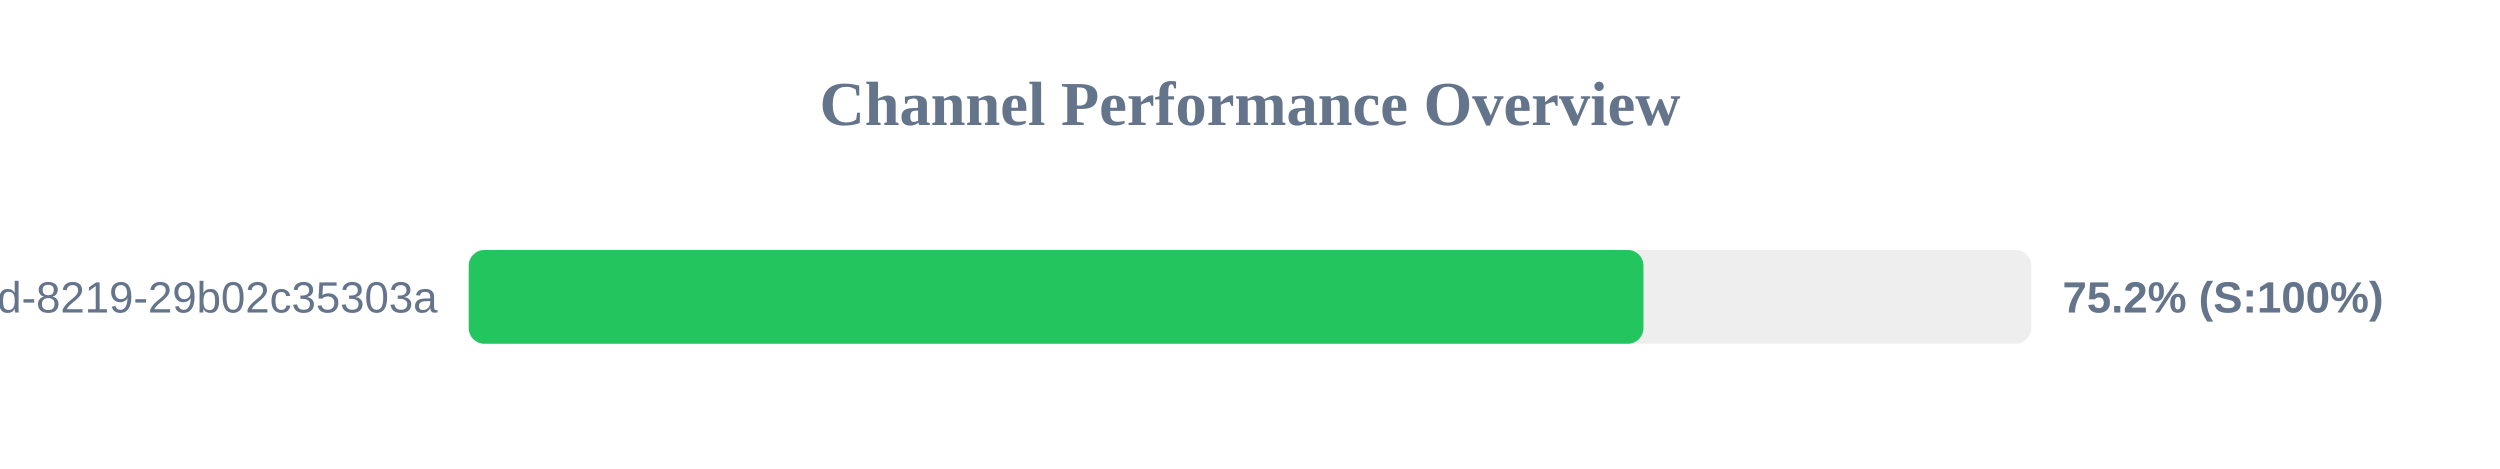
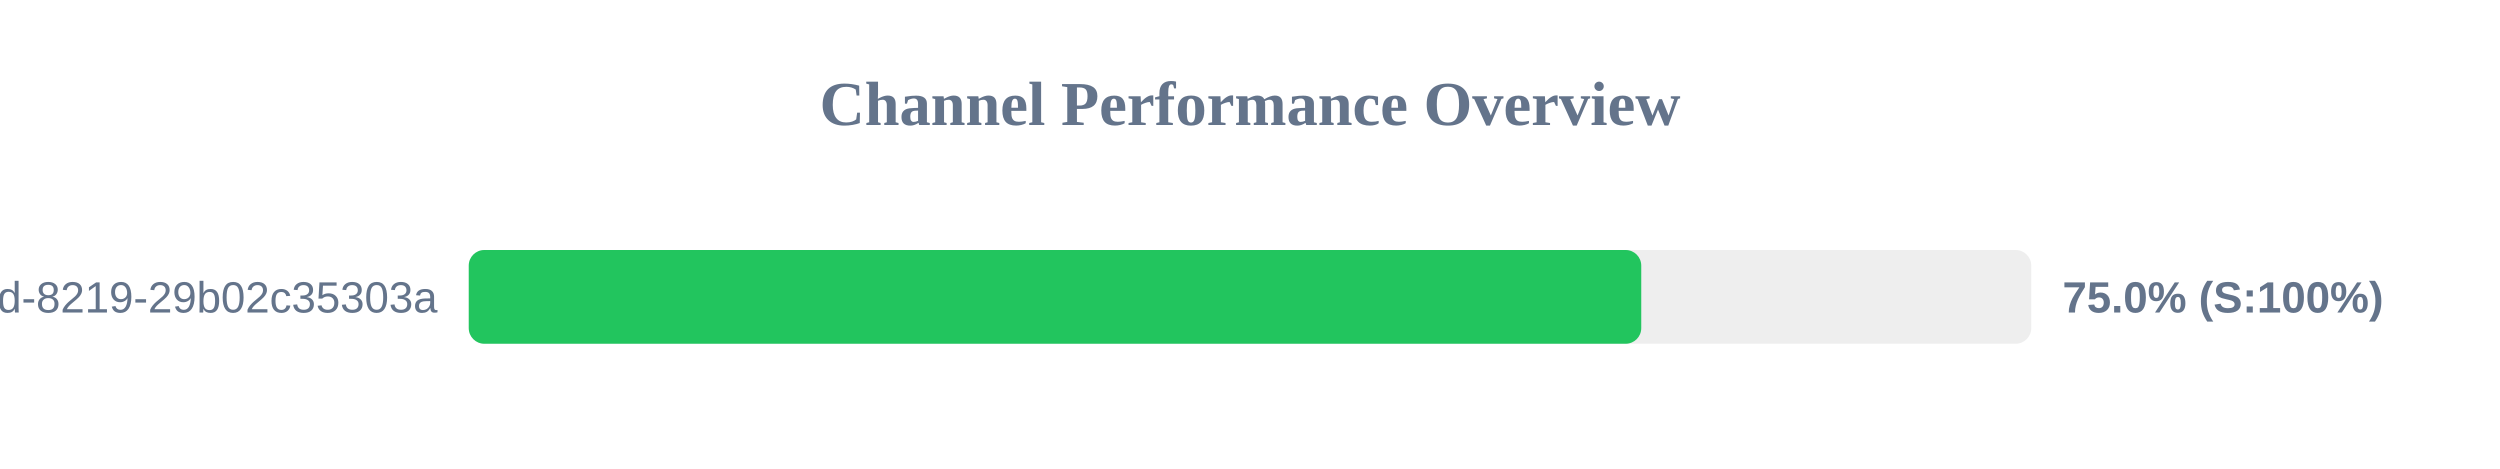
<svg xmlns="http://www.w3.org/2000/svg" width="800" height="150" version="1.1">
  <style>
        .row { font: 14px Arial; fill: #64748b; }
        .score { font: bold 14px Arial; fill: #64748b; }
    </style>
  <text x="400" y="40" text-anchor="middle" font-size="20px" font-weight="bold" fill="#64748b">Channel Performance Overview</text>
  <rect x="150" y="80" width="500" height="30" fill="#eee" rx="5" />
-   <rect x="150" y="80" width="375.9" height="30" fill="#22c55e" rx="5" />
+   <rect x="150" y="80" width="375.2" height="30" fill="#22c55e" rx="5" />
  <text x="140" y="100" text-anchor="end" class="row">?uuid=5eaa121d-4362-444d-8219-29b02c35303a</text>
-   <text x="660" y="100" text-anchor="start" class="score">75.2% (S:100%)</text>
+   <text x="660" y="100" text-anchor="start" class="score">75.0% (S:100%)</text>
</svg>
